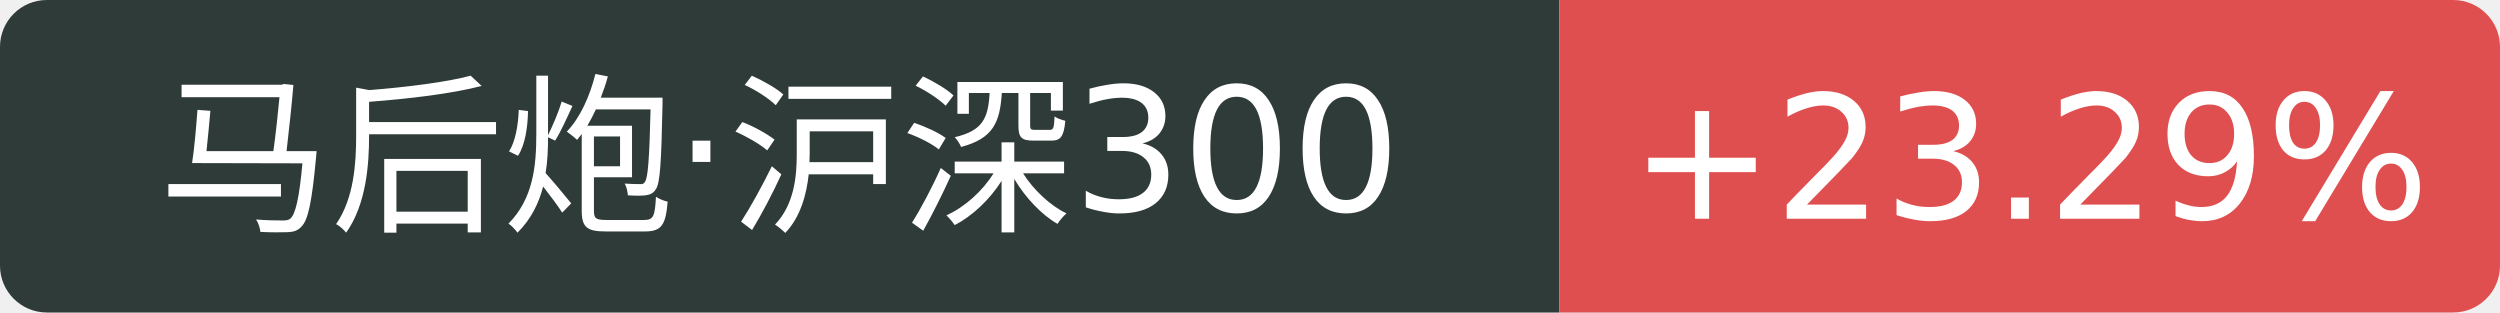
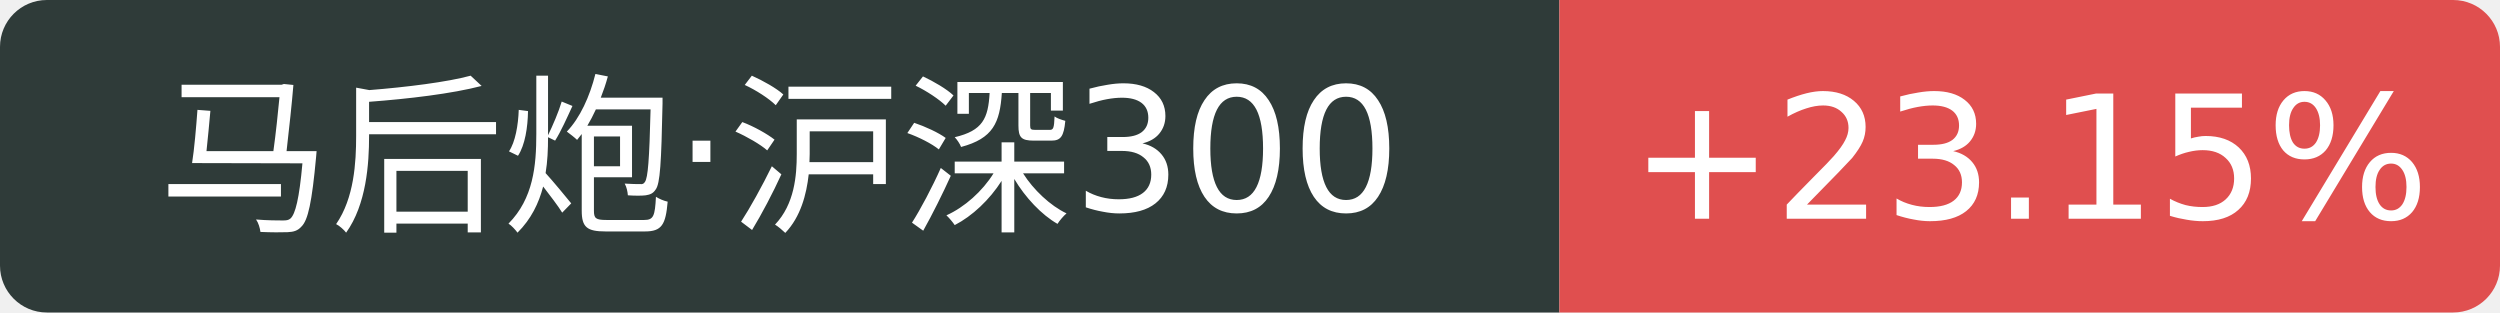
<svg xmlns="http://www.w3.org/2000/svg" width="160" height="20">
  <path d="M3 0 h96.8 v20 h-96.8 a3 3 0 0 1 -3 -3 v-14 a3 3 0 0 1 3 -3 Z" fill="#2f3b39" />
  <path d="M99.8 0 h57.2 a3 3 0 0 1 3 3 v14 a3 3 0 0 1 -3 3 h-57.2 v-20 Z" fill="#e04f4f" />
  <text x="49.9" y="14" fill="#fff" text-anchor="middle" font-family="Verdana,DejaVu Sans,Geneva,sans-serif" font-size="11">马后炮·沪深300</text>
-   <text x="129.9" y="14" fill="#fff" text-anchor="middle" font-family="Verdana,DejaVu Sans,Geneva,sans-serif" font-size="11">+23.29%</text>
+   <text x="129.9" y="14" fill="#fff" text-anchor="middle" font-family="Verdana,DejaVu Sans,Geneva,sans-serif" font-size="11">+23.15%</text>
</svg>
